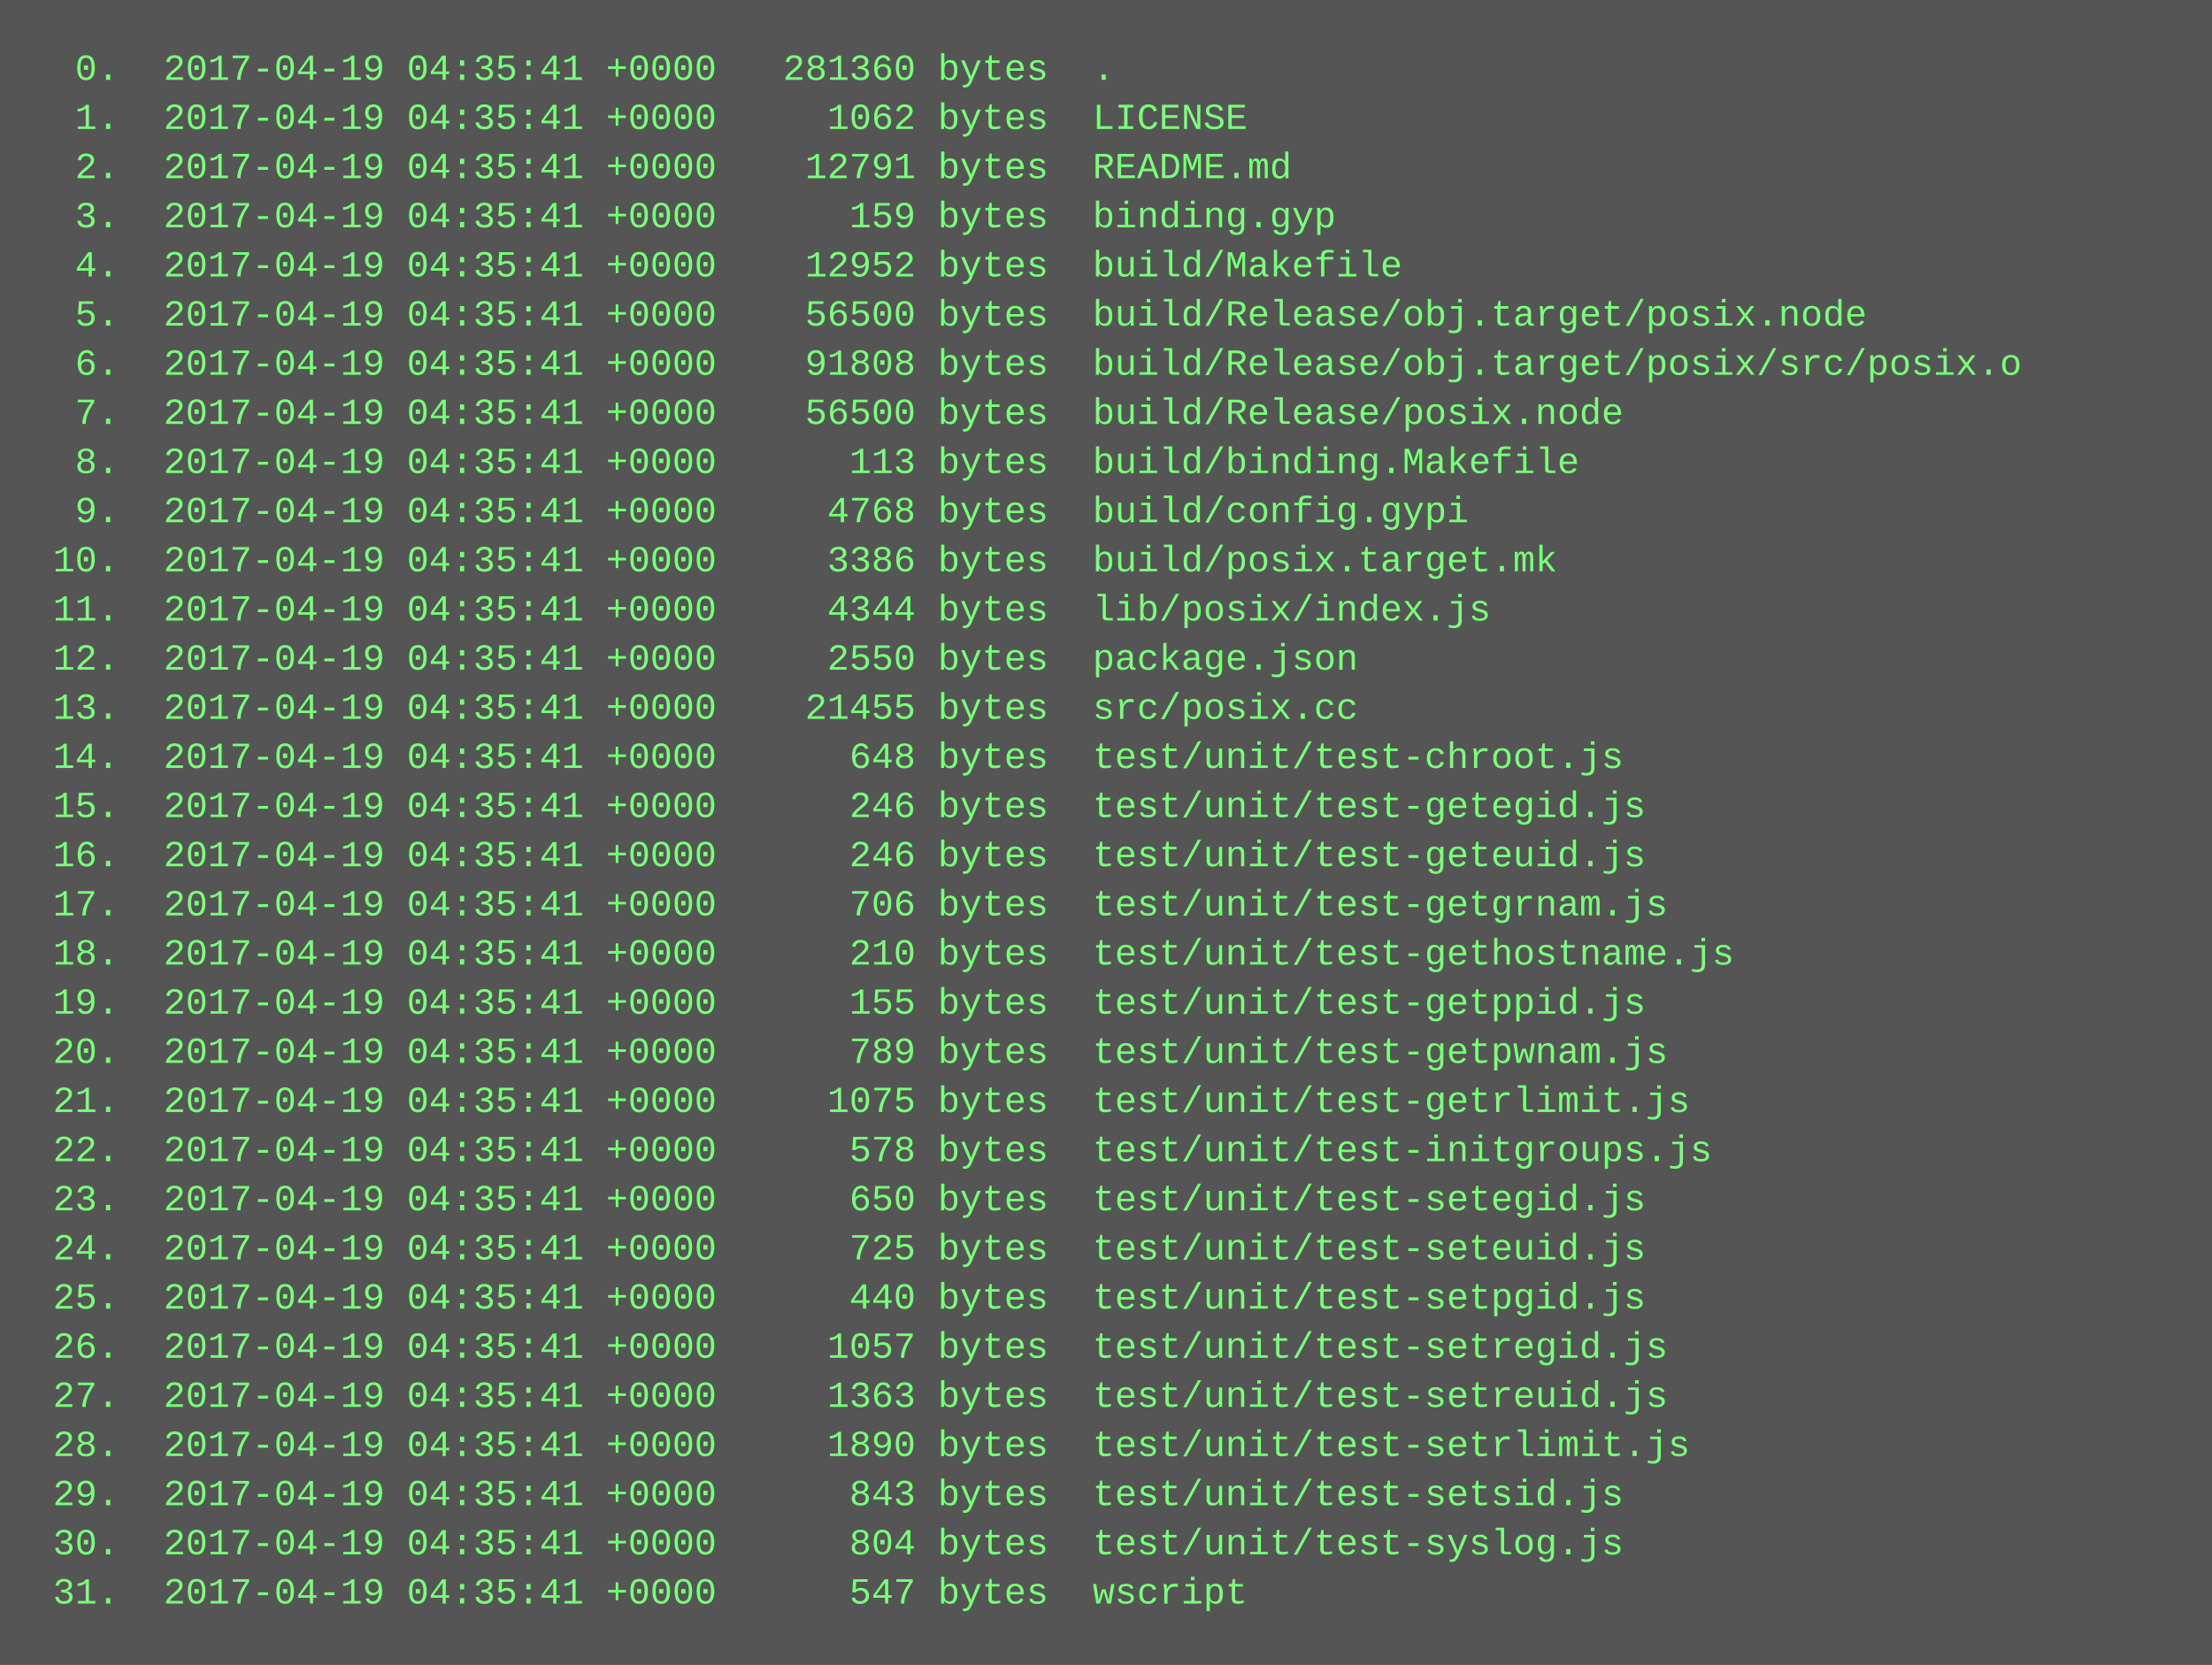
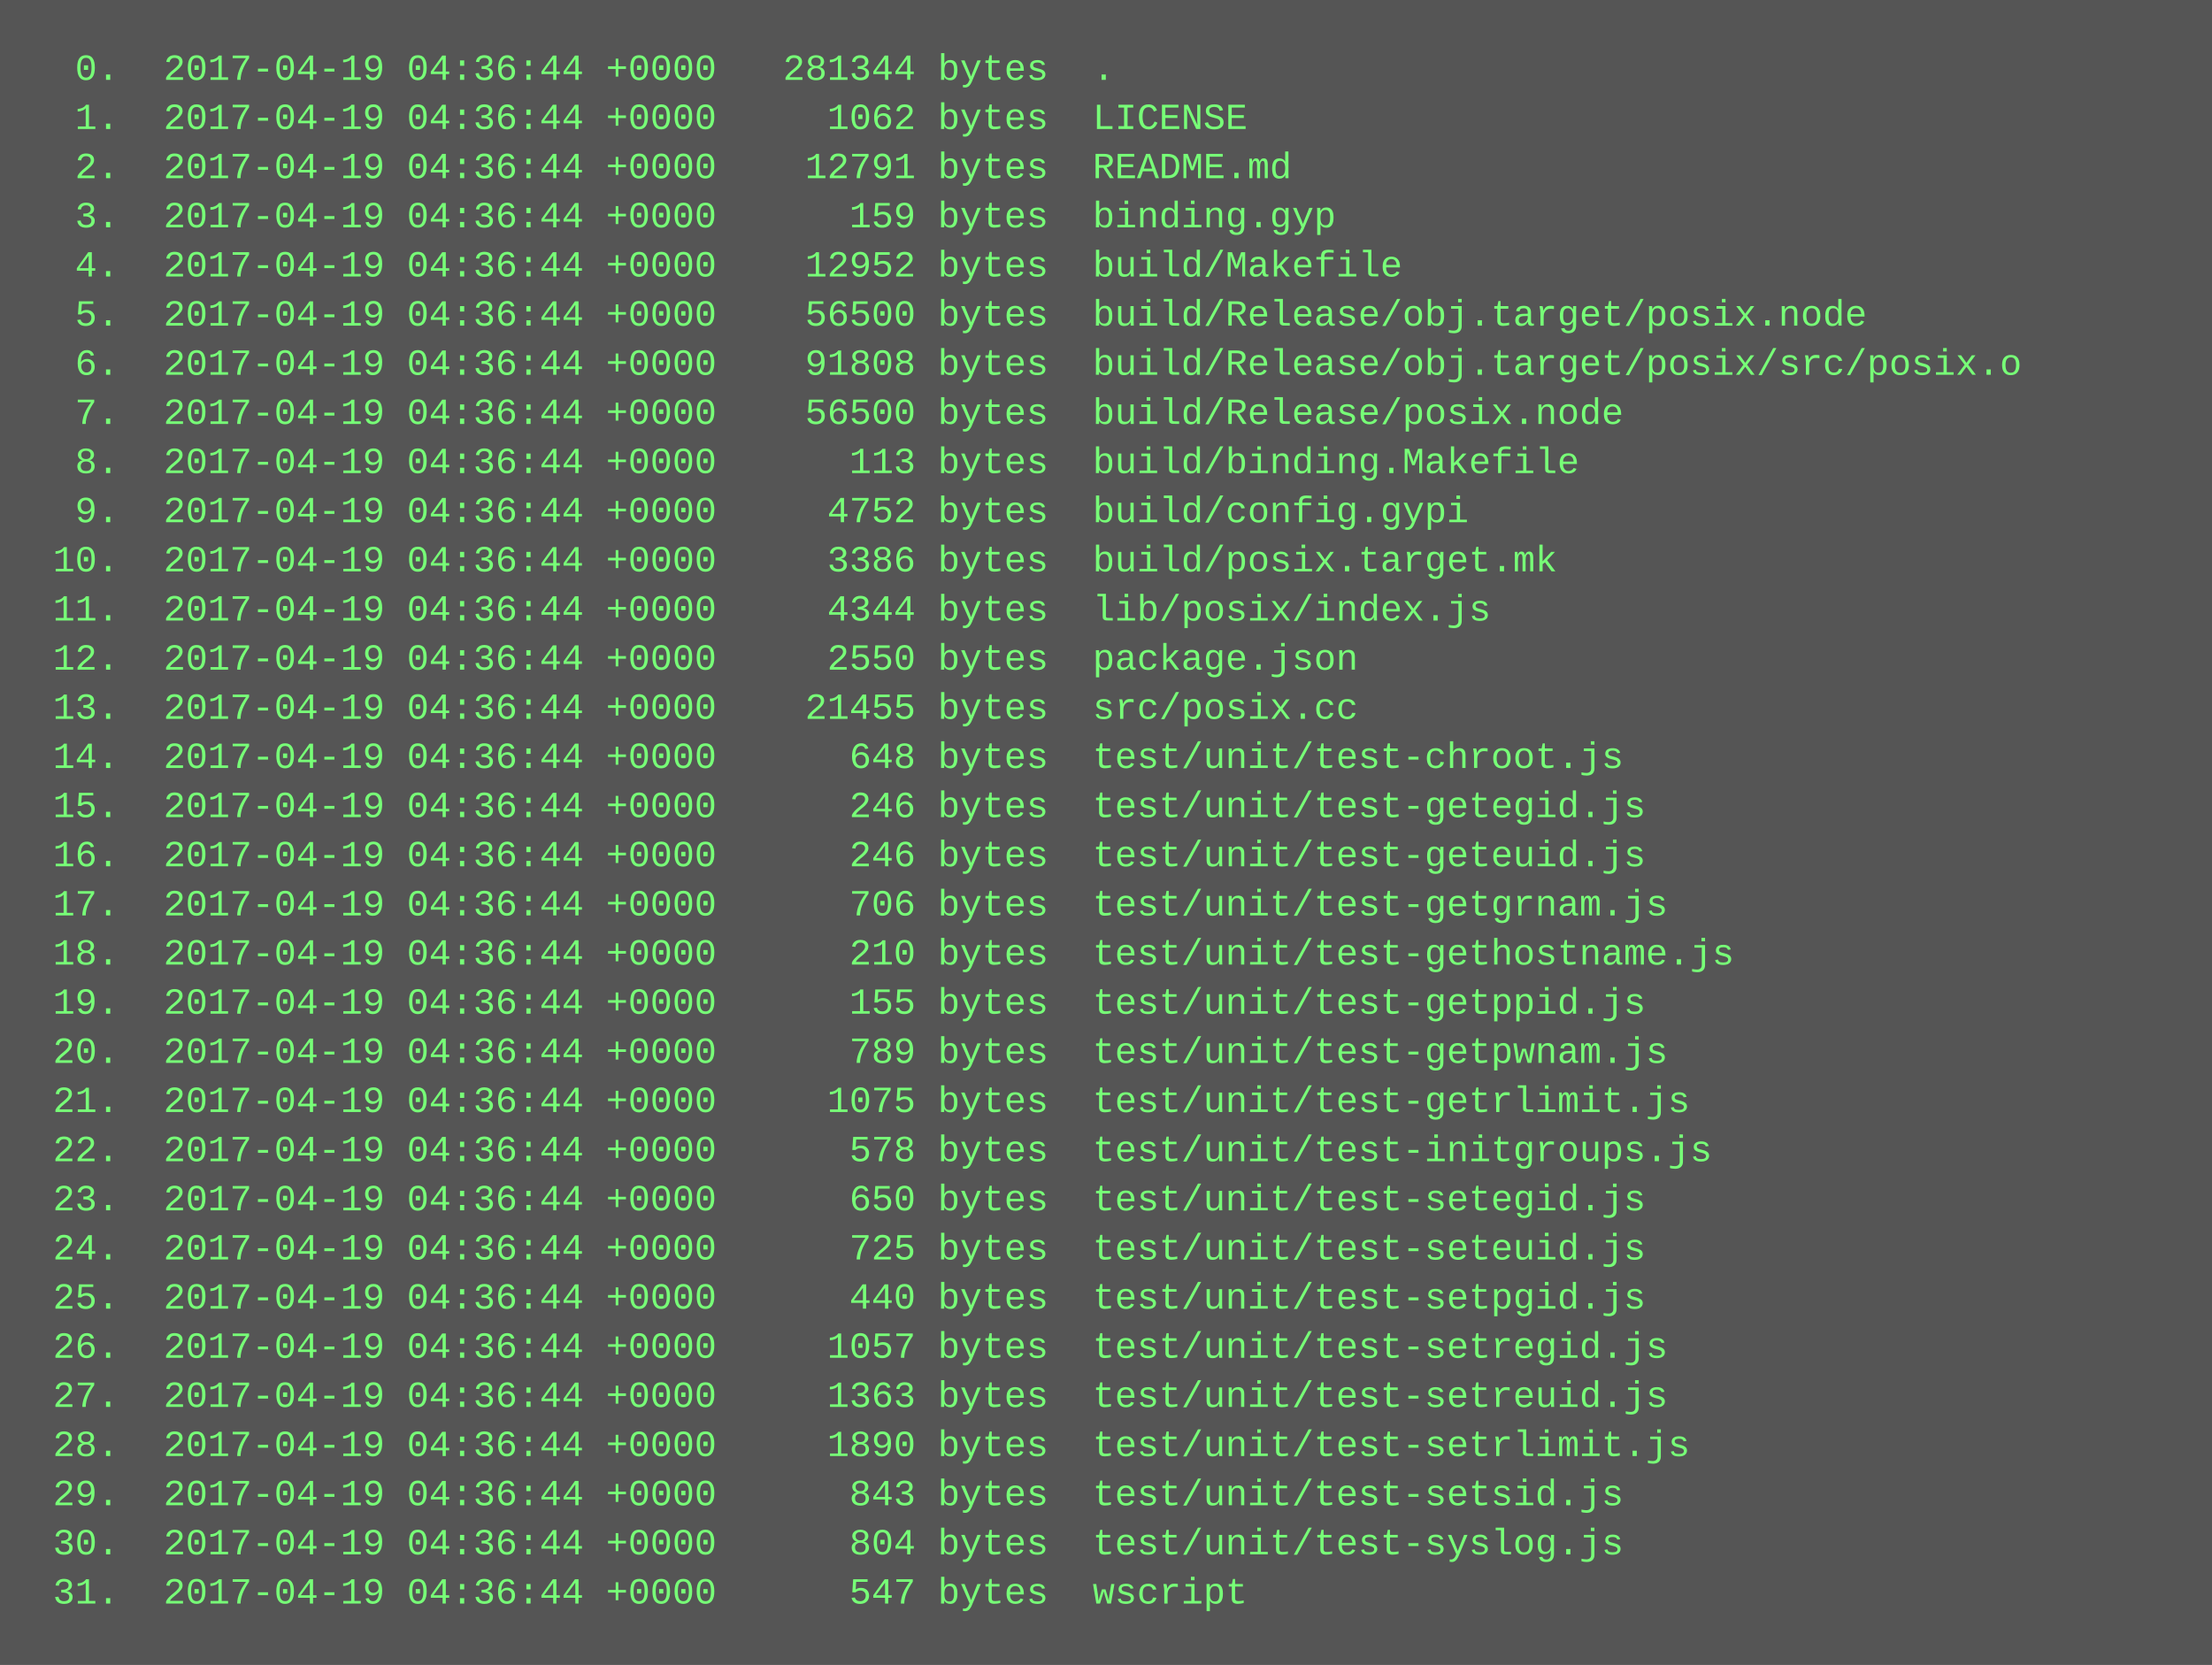
<svg xmlns="http://www.w3.org/2000/svg" height="542" width="720">
  <rect height="542" fill="#555" width="720" />
  <text fill="#7f7" font-family="Courier New" font-size="12" xml:space="preserve">
-     <tspan x="10" y="26">  0.  2017-04-19 04:35:41 +0000   281360 bytes  .</tspan>
-     <tspan x="10" y="42">  1.  2017-04-19 04:35:41 +0000     1062 bytes  LICENSE</tspan>
-     <tspan x="10" y="58">  2.  2017-04-19 04:35:41 +0000    12791 bytes  README.md</tspan>
-     <tspan x="10" y="74">  3.  2017-04-19 04:35:41 +0000      159 bytes  binding.gyp</tspan>
-     <tspan x="10" y="90">  4.  2017-04-19 04:35:41 +0000    12952 bytes  build/Makefile</tspan>
-     <tspan x="10" y="106">  5.  2017-04-19 04:35:41 +0000    56500 bytes  build/Release/obj.target/posix.node</tspan>
-     <tspan x="10" y="122">  6.  2017-04-19 04:35:41 +0000    91808 bytes  build/Release/obj.target/posix/src/posix.o</tspan>
-     <tspan x="10" y="138">  7.  2017-04-19 04:35:41 +0000    56500 bytes  build/Release/posix.node</tspan>
-     <tspan x="10" y="154">  8.  2017-04-19 04:35:41 +0000      113 bytes  build/binding.Makefile</tspan>
-     <tspan x="10" y="170">  9.  2017-04-19 04:35:41 +0000     4768 bytes  build/config.gypi</tspan>
-     <tspan x="10" y="186"> 10.  2017-04-19 04:35:41 +0000     3386 bytes  build/posix.target.mk</tspan>
-     <tspan x="10" y="202"> 11.  2017-04-19 04:35:41 +0000     4344 bytes  lib/posix/index.js</tspan>
-     <tspan x="10" y="218"> 12.  2017-04-19 04:35:41 +0000     2550 bytes  package.json</tspan>
-     <tspan x="10" y="234"> 13.  2017-04-19 04:35:41 +0000    21455 bytes  src/posix.cc</tspan>
-     <tspan x="10" y="250"> 14.  2017-04-19 04:35:41 +0000      648 bytes  test/unit/test-chroot.js</tspan>
-     <tspan x="10" y="266"> 15.  2017-04-19 04:35:41 +0000      246 bytes  test/unit/test-getegid.js</tspan>
-     <tspan x="10" y="282"> 16.  2017-04-19 04:35:41 +0000      246 bytes  test/unit/test-geteuid.js</tspan>
-     <tspan x="10" y="298"> 17.  2017-04-19 04:35:41 +0000      706 bytes  test/unit/test-getgrnam.js</tspan>
-     <tspan x="10" y="314"> 18.  2017-04-19 04:35:41 +0000      210 bytes  test/unit/test-gethostname.js</tspan>
-     <tspan x="10" y="330"> 19.  2017-04-19 04:35:41 +0000      155 bytes  test/unit/test-getppid.js</tspan>
-     <tspan x="10" y="346"> 20.  2017-04-19 04:35:41 +0000      789 bytes  test/unit/test-getpwnam.js</tspan>
-     <tspan x="10" y="362"> 21.  2017-04-19 04:35:41 +0000     1075 bytes  test/unit/test-getrlimit.js</tspan>
-     <tspan x="10" y="378"> 22.  2017-04-19 04:35:41 +0000      578 bytes  test/unit/test-initgroups.js</tspan>
-     <tspan x="10" y="394"> 23.  2017-04-19 04:35:41 +0000      650 bytes  test/unit/test-setegid.js</tspan>
-     <tspan x="10" y="410"> 24.  2017-04-19 04:35:41 +0000      725 bytes  test/unit/test-seteuid.js</tspan>
-     <tspan x="10" y="426"> 25.  2017-04-19 04:35:41 +0000      440 bytes  test/unit/test-setpgid.js</tspan>
-     <tspan x="10" y="442"> 26.  2017-04-19 04:35:41 +0000     1057 bytes  test/unit/test-setregid.js</tspan>
-     <tspan x="10" y="458"> 27.  2017-04-19 04:35:41 +0000     1363 bytes  test/unit/test-setreuid.js</tspan>
-     <tspan x="10" y="474"> 28.  2017-04-19 04:35:41 +0000     1890 bytes  test/unit/test-setrlimit.js</tspan>
-     <tspan x="10" y="490"> 29.  2017-04-19 04:35:41 +0000      843 bytes  test/unit/test-setsid.js</tspan>
-     <tspan x="10" y="506"> 30.  2017-04-19 04:35:41 +0000      804 bytes  test/unit/test-syslog.js</tspan>
-     <tspan x="10" y="522"> 31.  2017-04-19 04:35:41 +0000      547 bytes  wscript</tspan>
+     <tspan x="10" y="26">  0.  2017-04-19 04:36:44 +0000   281344 bytes  .</tspan>
+     <tspan x="10" y="42">  1.  2017-04-19 04:36:44 +0000     1062 bytes  LICENSE</tspan>
+     <tspan x="10" y="58">  2.  2017-04-19 04:36:44 +0000    12791 bytes  README.md</tspan>
+     <tspan x="10" y="74">  3.  2017-04-19 04:36:44 +0000      159 bytes  binding.gyp</tspan>
+     <tspan x="10" y="90">  4.  2017-04-19 04:36:44 +0000    12952 bytes  build/Makefile</tspan>
+     <tspan x="10" y="106">  5.  2017-04-19 04:36:44 +0000    56500 bytes  build/Release/obj.target/posix.node</tspan>
+     <tspan x="10" y="122">  6.  2017-04-19 04:36:44 +0000    91808 bytes  build/Release/obj.target/posix/src/posix.o</tspan>
+     <tspan x="10" y="138">  7.  2017-04-19 04:36:44 +0000    56500 bytes  build/Release/posix.node</tspan>
+     <tspan x="10" y="154">  8.  2017-04-19 04:36:44 +0000      113 bytes  build/binding.Makefile</tspan>
+     <tspan x="10" y="170">  9.  2017-04-19 04:36:44 +0000     4752 bytes  build/config.gypi</tspan>
+     <tspan x="10" y="186"> 10.  2017-04-19 04:36:44 +0000     3386 bytes  build/posix.target.mk</tspan>
+     <tspan x="10" y="202"> 11.  2017-04-19 04:36:44 +0000     4344 bytes  lib/posix/index.js</tspan>
+     <tspan x="10" y="218"> 12.  2017-04-19 04:36:44 +0000     2550 bytes  package.json</tspan>
+     <tspan x="10" y="234"> 13.  2017-04-19 04:36:44 +0000    21455 bytes  src/posix.cc</tspan>
+     <tspan x="10" y="250"> 14.  2017-04-19 04:36:44 +0000      648 bytes  test/unit/test-chroot.js</tspan>
+     <tspan x="10" y="266"> 15.  2017-04-19 04:36:44 +0000      246 bytes  test/unit/test-getegid.js</tspan>
+     <tspan x="10" y="282"> 16.  2017-04-19 04:36:44 +0000      246 bytes  test/unit/test-geteuid.js</tspan>
+     <tspan x="10" y="298"> 17.  2017-04-19 04:36:44 +0000      706 bytes  test/unit/test-getgrnam.js</tspan>
+     <tspan x="10" y="314"> 18.  2017-04-19 04:36:44 +0000      210 bytes  test/unit/test-gethostname.js</tspan>
+     <tspan x="10" y="330"> 19.  2017-04-19 04:36:44 +0000      155 bytes  test/unit/test-getppid.js</tspan>
+     <tspan x="10" y="346"> 20.  2017-04-19 04:36:44 +0000      789 bytes  test/unit/test-getpwnam.js</tspan>
+     <tspan x="10" y="362"> 21.  2017-04-19 04:36:44 +0000     1075 bytes  test/unit/test-getrlimit.js</tspan>
+     <tspan x="10" y="378"> 22.  2017-04-19 04:36:44 +0000      578 bytes  test/unit/test-initgroups.js</tspan>
+     <tspan x="10" y="394"> 23.  2017-04-19 04:36:44 +0000      650 bytes  test/unit/test-setegid.js</tspan>
+     <tspan x="10" y="410"> 24.  2017-04-19 04:36:44 +0000      725 bytes  test/unit/test-seteuid.js</tspan>
+     <tspan x="10" y="426"> 25.  2017-04-19 04:36:44 +0000      440 bytes  test/unit/test-setpgid.js</tspan>
+     <tspan x="10" y="442"> 26.  2017-04-19 04:36:44 +0000     1057 bytes  test/unit/test-setregid.js</tspan>
+     <tspan x="10" y="458"> 27.  2017-04-19 04:36:44 +0000     1363 bytes  test/unit/test-setreuid.js</tspan>
+     <tspan x="10" y="474"> 28.  2017-04-19 04:36:44 +0000     1890 bytes  test/unit/test-setrlimit.js</tspan>
+     <tspan x="10" y="490"> 29.  2017-04-19 04:36:44 +0000      843 bytes  test/unit/test-setsid.js</tspan>
+     <tspan x="10" y="506"> 30.  2017-04-19 04:36:44 +0000      804 bytes  test/unit/test-syslog.js</tspan>
+     <tspan x="10" y="522"> 31.  2017-04-19 04:36:44 +0000      547 bytes  wscript</tspan>
  </text>
</svg>
